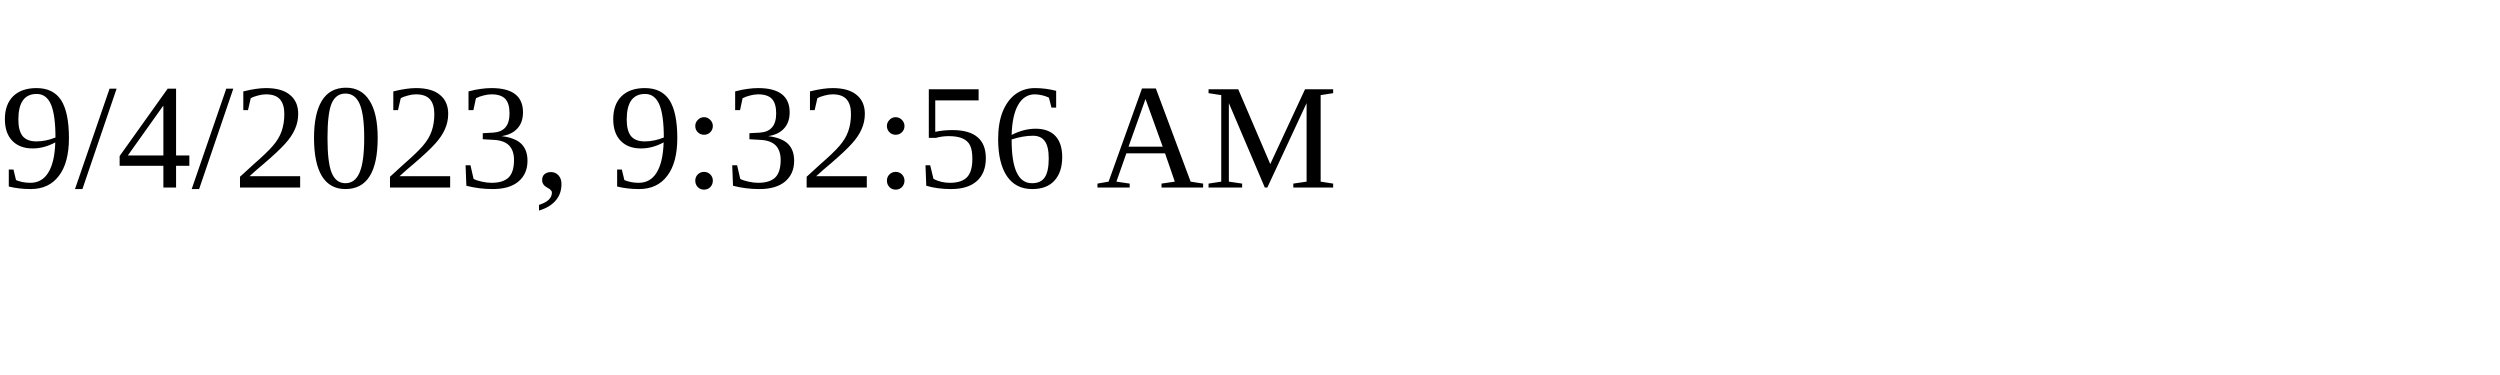
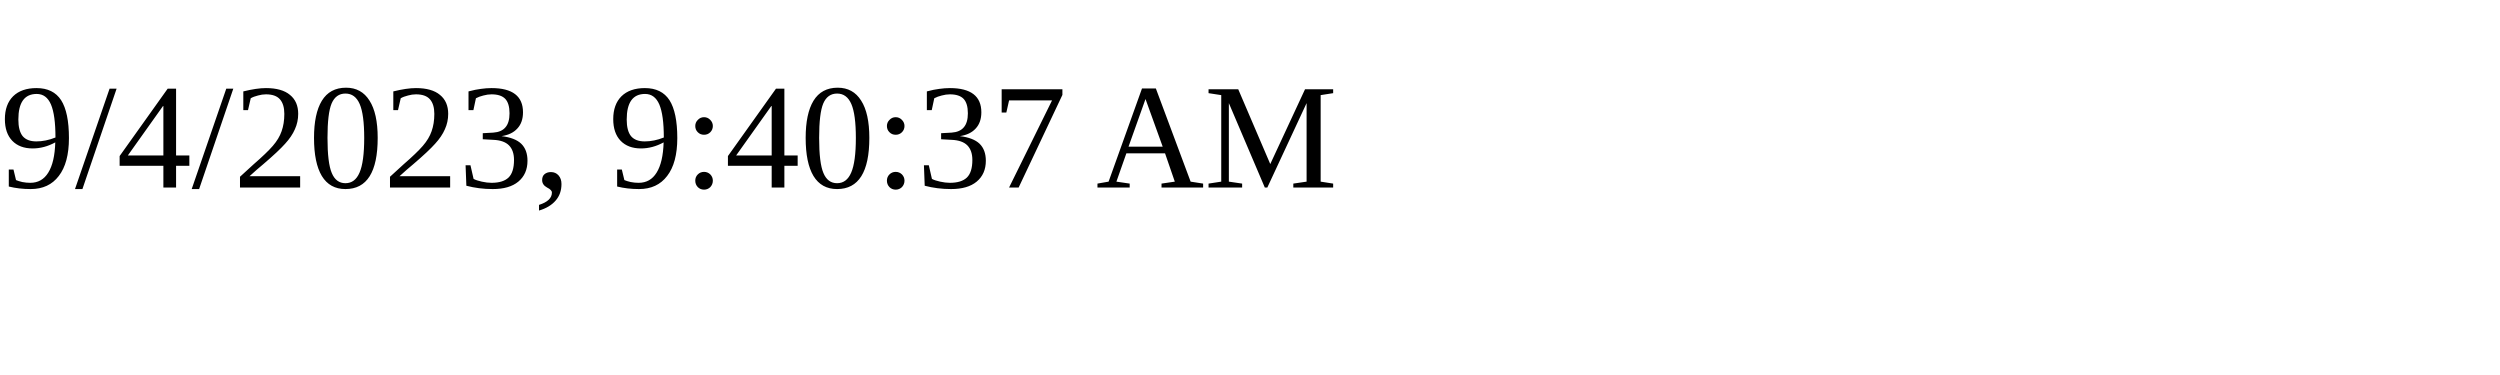
<svg xmlns="http://www.w3.org/2000/svg" height="30" width="200">
-   <text x="0" y="15">9/4/2023, 9:32:56 AM</text>
+   <text x="0" y="15">9/4/2023, 9:40:37 AM</text>
</svg>
